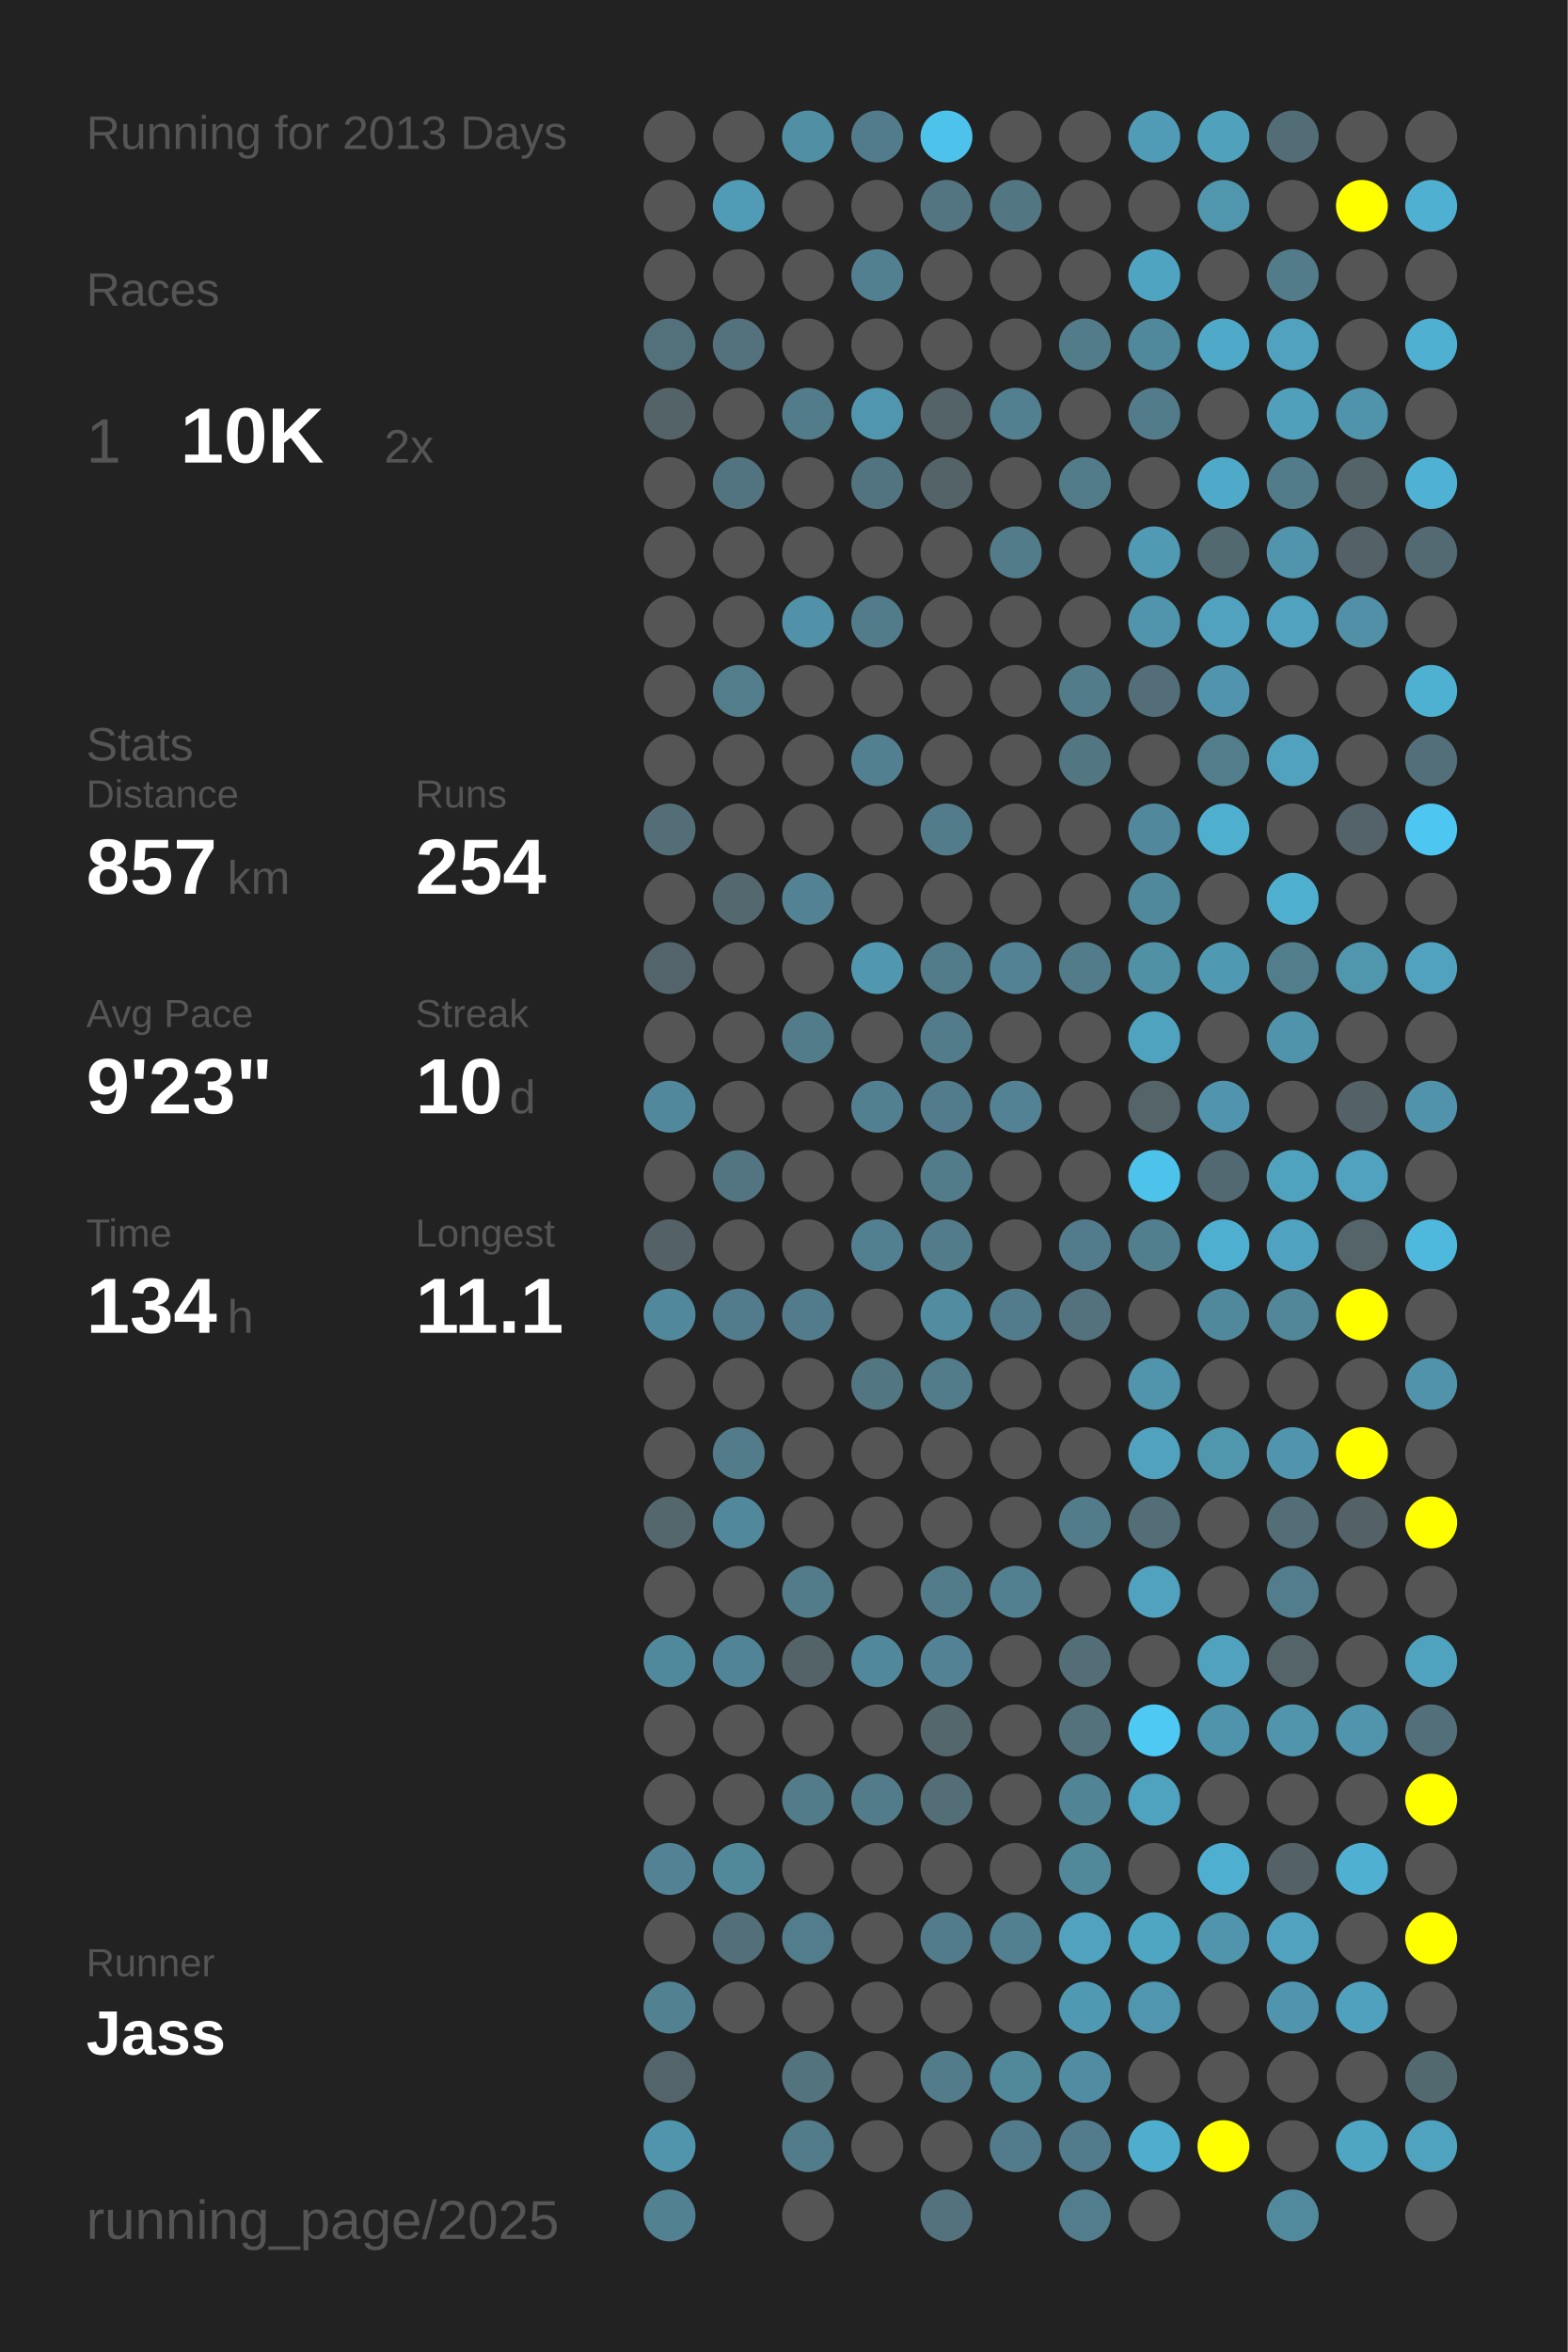
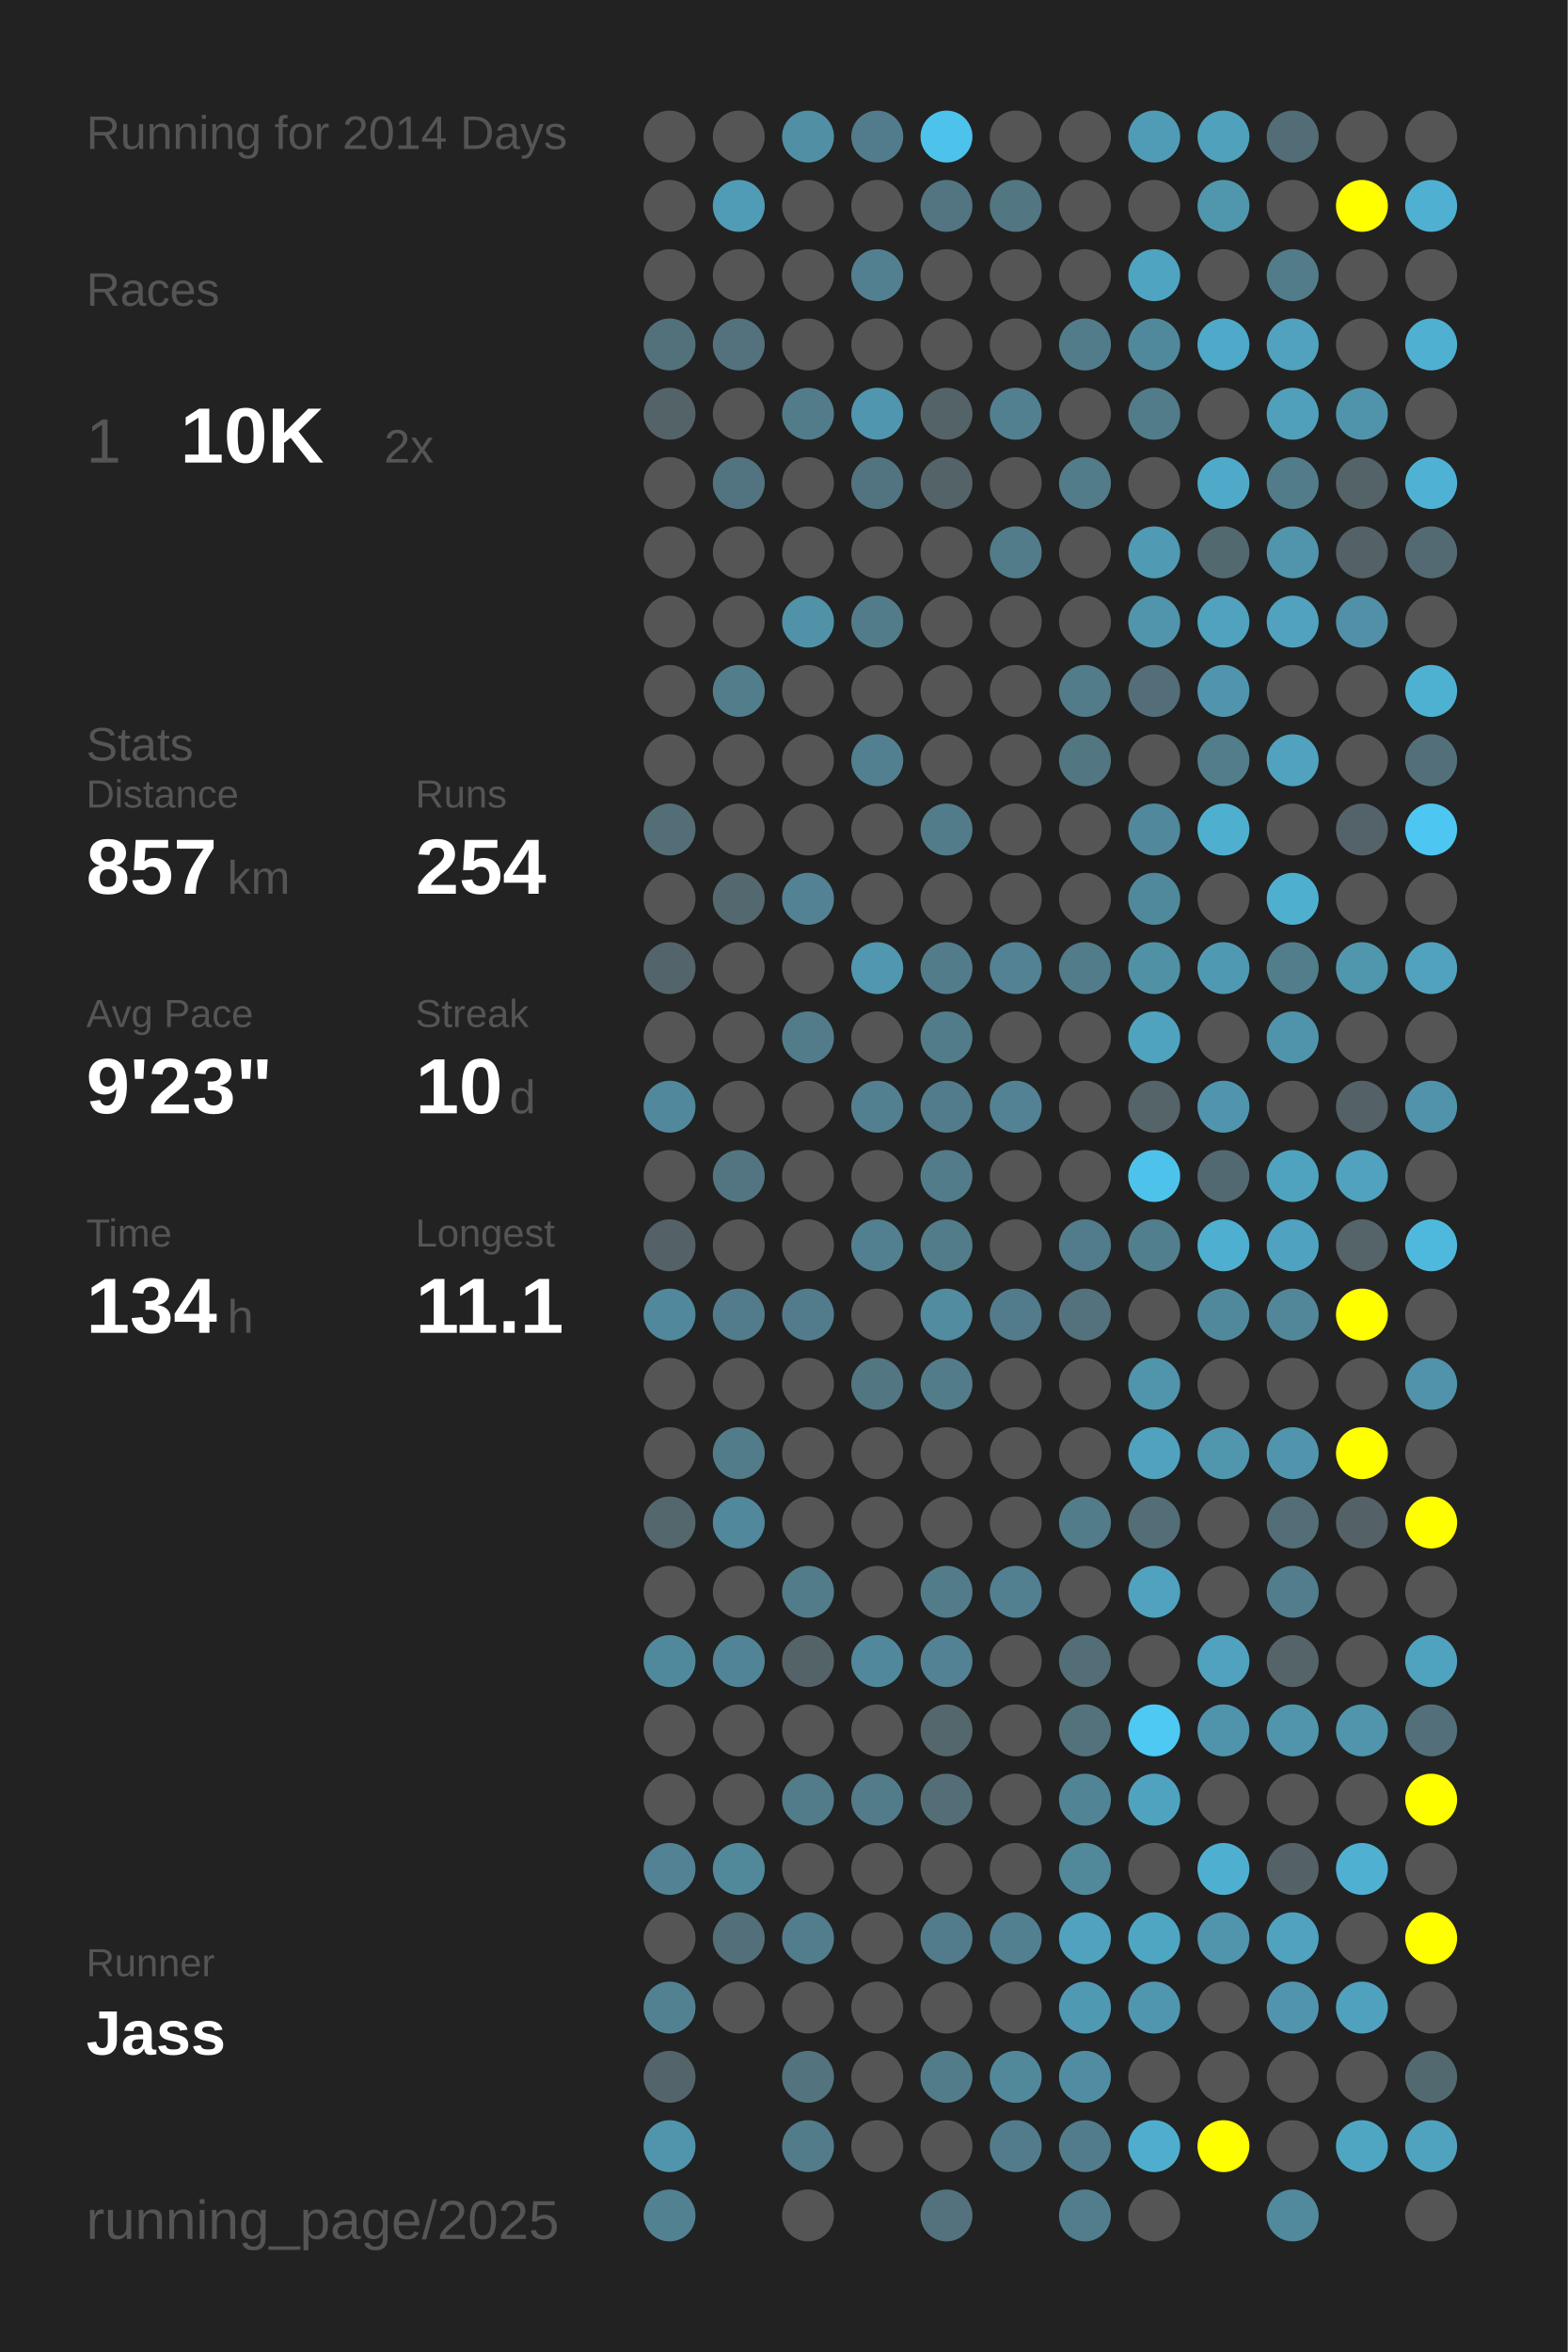
<svg xmlns="http://www.w3.org/2000/svg" baseProfile="full" height="300mm" version="1.1" viewBox="0,0,200,300" width="200mm">
  <defs />
  <rect fill="#222222" height="300" width="200" x="0" y="0" />
-   <text fill="#555555" style="font-size:6px; font-family:Arial;" x="11" y="19">Running for 2013 Days</text>
+   <text fill="#555555" style="font-size:6px; font-family:Arial;" x="11" y="19">Running for 2014 Days</text>
  <text fill="#555555" style="font-size:6px; font-family:Arial;" x="11" y="39">Races</text>
  <text fill="#555555" style="font-size:8px; font-family:Arial;" x="11" y="59">1</text>
  <text fill="#FFFFFF" style="font-size:10px; font-family:Arial; font-weight:bold;" x="23" y="59">10K</text>
  <text fill="#555555" style="font-size:6px; font-family:Arial;" x="49" y="59">2x</text>
  <text fill="#555555" style="font-size:6px; font-family:Arial;" x="11" y="97">Stats</text>
  <text fill="#555555" style="font-size:5px; font-family:Arial;" x="11" y="103">Distance</text>
  <text fill="#FFFFFF" style="font-size:10px; font-family:Arial; font-weight:bold;" x="11" y="114">857</text>
  <text fill="#555555" style="font-size:6px; font-family:Arial;" x="29" y="114">km</text>
  <text fill="#555555" style="font-size:5px; font-family:Arial;" x="53" y="103">Runs</text>
  <text fill="#FFFFFF" style="font-size:10px; font-family:Arial; font-weight:bold;" x="53" y="114">254</text>
  <text fill="#555555" style="font-size:5px; font-family:Arial;" x="11" y="131">Avg Pace</text>
  <text fill="#FFFFFF" style="font-size:10px; font-family:Arial; font-weight:bold;" x="11" y="142">9'23"</text>
  <text fill="#555555" style="font-size:5px; font-family:Arial;" x="53" y="131">Streak</text>
  <text fill="#FFFFFF" style="font-size:10px; font-family:Arial; font-weight:bold;" x="53" y="142">10</text>
  <text fill="#555555" style="font-size:6px; font-family:Arial;" x="65" y="142">d</text>
  <text fill="#555555" style="font-size:5px; font-family:Arial;" x="11" y="159">Time</text>
  <text fill="#FFFFFF" style="font-size:10px; font-family:Arial; font-weight:bold;" x="11" y="170">134</text>
  <text fill="#555555" style="font-size:6px; font-family:Arial;" x="29" y="170">h</text>
  <text fill="#555555" style="font-size:5px; font-family:Arial;" x="53" y="159">Longest</text>
  <text fill="#FFFFFF" style="font-size:10px; font-family:Arial; font-weight:bold;" x="53" y="170">11.1</text>
  <text fill="#555555" style="font-size:5px; font-family:Arial;" x="11" y="252.065">Runner</text>
  <text fill="#FFFFFF" style="font-size:8px; font-family:Arial; font-weight:bold;" x="11" y="262.065">Jass</text>
  <text fill="#555555" style="font-size:7px; font-family:Arial;" x="11" y="285.581">running_page/2025</text>
  <circle cx="85.417" cy="17.419" fill="#555555" r="3.312" />
  <circle cx="85.417" cy="26.258" fill="#555555" r="3.312" />
  <circle cx="85.417" cy="35.097" fill="#555555" r="3.312" />
  <circle cx="85.417" cy="43.935" fill="#53717b" r="3.312" />
  <circle cx="85.417" cy="52.774" fill="#546368" r="3.312" />
  <circle cx="85.417" cy="61.613" fill="#555555" r="3.312" />
  <circle cx="85.417" cy="70.452" fill="#555555" r="3.312" />
  <circle cx="85.417" cy="79.29" fill="#555555" r="3.312" />
  <circle cx="85.417" cy="88.129" fill="#555555" r="3.312" />
  <circle cx="85.417" cy="96.968" fill="#555555" r="3.312" />
  <circle cx="85.417" cy="105.806" fill="#536e77" r="3.312" />
  <circle cx="85.417" cy="114.645" fill="#555555" r="3.312" />
  <circle cx="85.417" cy="123.484" fill="#53646a" r="3.312" />
  <circle cx="85.417" cy="132.323" fill="#555555" r="3.312" />
  <circle cx="85.417" cy="141.161" fill="#51889b" r="3.312" />
  <circle cx="85.417" cy="150" fill="#555555" r="3.312" />
  <circle cx="85.417" cy="158.839" fill="#546166" r="3.312" />
  <circle cx="85.417" cy="167.677" fill="#51889b" r="3.312" />
  <circle cx="85.417" cy="176.516" fill="#555555" r="3.312" />
  <circle cx="85.417" cy="185.355" fill="#555555" r="3.312" />
  <circle cx="85.417" cy="194.194" fill="#53676d" r="3.312" />
  <circle cx="85.417" cy="203.032" fill="#555555" r="3.312" />
  <circle cx="85.417" cy="211.871" fill="#51899c" r="3.312" />
  <circle cx="85.417" cy="220.71" fill="#555555" r="3.312" />
  <circle cx="85.417" cy="229.548" fill="#555555" r="3.312" />
  <circle cx="85.417" cy="238.387" fill="#528293" r="3.312" />
  <circle cx="85.417" cy="247.226" fill="#555555" r="3.312" />
  <circle cx="85.417" cy="256.065" fill="#528292" r="3.312" />
  <circle cx="85.417" cy="264.903" fill="#53656a" r="3.312" />
  <circle cx="85.417" cy="273.742" fill="#5095ac" r="3.312" />
  <circle cx="85.417" cy="282.581" fill="#528191" r="3.312" />
  <circle cx="94.25" cy="17.419" fill="#555555" r="3.312" />
  <circle cx="94.25" cy="26.258" fill="#509cb6" r="3.312" />
  <circle cx="94.25" cy="35.097" fill="#555555" r="3.312" />
  <circle cx="94.25" cy="43.935" fill="#53727d" r="3.312" />
  <circle cx="94.25" cy="52.774" fill="#555555" r="3.312" />
  <circle cx="94.25" cy="61.613" fill="#527480" r="3.312" />
  <circle cx="94.25" cy="70.452" fill="#555555" r="3.312" />
  <circle cx="94.25" cy="79.29" fill="#555555" r="3.312" />
  <circle cx="94.25" cy="88.129" fill="#527d8b" r="3.312" />
  <circle cx="94.25" cy="96.968" fill="#555555" r="3.312" />
  <circle cx="94.25" cy="105.806" fill="#555555" r="3.312" />
  <circle cx="94.25" cy="114.645" fill="#53686f" r="3.312" />
  <circle cx="94.25" cy="123.484" fill="#555555" r="3.312" />
  <circle cx="94.25" cy="132.323" fill="#555555" r="3.312" />
  <circle cx="94.25" cy="141.161" fill="#555555" r="3.312" />
  <circle cx="94.25" cy="150" fill="#527581" r="3.312" />
  <circle cx="94.25" cy="158.839" fill="#555555" r="3.312" />
  <circle cx="94.25" cy="167.677" fill="#527c8b" r="3.312" />
  <circle cx="94.25" cy="176.516" fill="#555555" r="3.312" />
  <circle cx="94.25" cy="185.355" fill="#527c8a" r="3.312" />
  <circle cx="94.25" cy="194.194" fill="#51889b" r="3.312" />
  <circle cx="94.25" cy="203.032" fill="#555555" r="3.312" />
  <circle cx="94.25" cy="211.871" fill="#518496" r="3.312" />
  <circle cx="94.25" cy="220.71" fill="#555555" r="3.312" />
  <circle cx="94.25" cy="229.548" fill="#555555" r="3.312" />
  <circle cx="94.25" cy="238.387" fill="#51899b" r="3.312" />
  <circle cx="94.25" cy="247.226" fill="#536f79" r="3.312" />
  <circle cx="94.25" cy="256.065" fill="#555555" r="3.312" />
  <circle cx="103.083" cy="17.419" fill="#518fa4" r="3.312" />
  <circle cx="103.083" cy="26.258" fill="#555555" r="3.312" />
  <circle cx="103.083" cy="35.097" fill="#555555" r="3.312" />
  <circle cx="103.083" cy="43.935" fill="#555555" r="3.312" />
  <circle cx="103.083" cy="52.774" fill="#527c8a" r="3.312" />
  <circle cx="103.083" cy="61.613" fill="#555555" r="3.312" />
  <circle cx="103.083" cy="70.452" fill="#555555" r="3.312" />
  <circle cx="103.083" cy="79.29" fill="#5192a8" r="3.312" />
  <circle cx="103.083" cy="88.129" fill="#555555" r="3.312" />
  <circle cx="103.083" cy="96.968" fill="#555555" r="3.312" />
  <circle cx="103.083" cy="105.806" fill="#555555" r="3.312" />
  <circle cx="103.083" cy="114.645" fill="#528293" r="3.312" />
  <circle cx="103.083" cy="123.484" fill="#555555" r="3.312" />
  <circle cx="103.083" cy="132.323" fill="#527c8a" r="3.312" />
  <circle cx="103.083" cy="141.161" fill="#555555" r="3.312" />
  <circle cx="103.083" cy="150" fill="#555555" r="3.312" />
  <circle cx="103.083" cy="158.839" fill="#555555" r="3.312" />
  <circle cx="103.083" cy="167.677" fill="#527c8b" r="3.312" />
  <circle cx="103.083" cy="176.516" fill="#555555" r="3.312" />
  <circle cx="103.083" cy="185.355" fill="#555555" r="3.312" />
  <circle cx="103.083" cy="194.194" fill="#555555" r="3.312" />
  <circle cx="103.083" cy="203.032" fill="#527c8a" r="3.312" />
  <circle cx="103.083" cy="211.871" fill="#546368" r="3.312" />
  <circle cx="103.083" cy="220.71" fill="#555555" r="3.312" />
  <circle cx="103.083" cy="229.548" fill="#527c8a" r="3.312" />
  <circle cx="103.083" cy="238.387" fill="#555555" r="3.312" />
  <circle cx="103.083" cy="247.226" fill="#527d8c" r="3.312" />
  <circle cx="103.083" cy="256.065" fill="#555555" r="3.312" />
  <circle cx="103.083" cy="264.903" fill="#53737e" r="3.312" />
  <circle cx="103.083" cy="273.742" fill="#527c8a" r="3.312" />
  <circle cx="103.083" cy="282.581" fill="#555555" r="3.312" />
  <circle cx="111.917" cy="17.419" fill="#527c8b" r="3.312" />
  <circle cx="111.917" cy="26.258" fill="#555555" r="3.312" />
  <circle cx="111.917" cy="35.097" fill="#528090" r="3.312" />
  <circle cx="111.917" cy="43.935" fill="#555555" r="3.312" />
  <circle cx="111.917" cy="52.774" fill="#5096ae" r="3.312" />
  <circle cx="111.917" cy="61.613" fill="#527480" r="3.312" />
  <circle cx="111.917" cy="70.452" fill="#555555" r="3.312" />
  <circle cx="111.917" cy="79.29" fill="#527c8a" r="3.312" />
  <circle cx="111.917" cy="88.129" fill="#555555" r="3.312" />
  <circle cx="111.917" cy="96.968" fill="#528090" r="3.312" />
  <circle cx="111.917" cy="105.806" fill="#555555" r="3.312" />
  <circle cx="111.917" cy="114.645" fill="#555555" r="3.312" />
  <circle cx="111.917" cy="123.484" fill="#5097af" r="3.312" />
  <circle cx="111.917" cy="132.323" fill="#555555" r="3.312" />
  <circle cx="111.917" cy="141.161" fill="#528090" r="3.312" />
  <circle cx="111.917" cy="150" fill="#555555" r="3.312" />
  <circle cx="111.917" cy="158.839" fill="#528090" r="3.312" />
  <circle cx="111.917" cy="167.677" fill="#555555" r="3.312" />
  <circle cx="111.917" cy="176.516" fill="#527682" r="3.312" />
  <circle cx="111.917" cy="185.355" fill="#555555" r="3.312" />
  <circle cx="111.917" cy="194.194" fill="#555555" r="3.312" />
  <circle cx="111.917" cy="203.032" fill="#555555" r="3.312" />
  <circle cx="111.917" cy="211.871" fill="#51889b" r="3.312" />
  <circle cx="111.917" cy="220.71" fill="#555555" r="3.312" />
  <circle cx="111.917" cy="229.548" fill="#527c8a" r="3.312" />
  <circle cx="111.917" cy="238.387" fill="#555555" r="3.312" />
  <circle cx="111.917" cy="247.226" fill="#555555" r="3.312" />
  <circle cx="111.917" cy="256.065" fill="#555555" r="3.312" />
  <circle cx="111.917" cy="264.903" fill="#555555" r="3.312" />
  <circle cx="111.917" cy="273.742" fill="#555555" r="3.312" />
  <circle cx="120.75" cy="17.419" fill="#4dc2ea" r="3.312" />
  <circle cx="120.75" cy="26.258" fill="#527581" r="3.312" />
  <circle cx="120.75" cy="35.097" fill="#555555" r="3.312" />
  <circle cx="120.75" cy="43.935" fill="#555555" r="3.312" />
  <circle cx="120.75" cy="52.774" fill="#546368" r="3.312" />
  <circle cx="120.75" cy="61.613" fill="#546368" r="3.312" />
  <circle cx="120.75" cy="70.452" fill="#555555" r="3.312" />
  <circle cx="120.75" cy="79.29" fill="#555555" r="3.312" />
  <circle cx="120.75" cy="88.129" fill="#555555" r="3.312" />
  <circle cx="120.75" cy="96.968" fill="#555555" r="3.312" />
  <circle cx="120.75" cy="105.806" fill="#527c8a" r="3.312" />
  <circle cx="120.75" cy="114.645" fill="#555555" r="3.312" />
  <circle cx="120.75" cy="123.484" fill="#527c8a" r="3.312" />
  <circle cx="120.75" cy="132.323" fill="#527c8a" r="3.312" />
  <circle cx="120.75" cy="141.161" fill="#527c8b" r="3.312" />
  <circle cx="120.75" cy="150" fill="#527c8a" r="3.312" />
  <circle cx="120.75" cy="158.839" fill="#527c8a" r="3.312" />
  <circle cx="120.75" cy="167.677" fill="#518ca0" r="3.312" />
  <circle cx="120.75" cy="176.516" fill="#527c8a" r="3.312" />
  <circle cx="120.75" cy="185.355" fill="#555555" r="3.312" />
  <circle cx="120.75" cy="194.194" fill="#555555" r="3.312" />
  <circle cx="120.75" cy="203.032" fill="#527c8a" r="3.312" />
  <circle cx="120.75" cy="211.871" fill="#528293" r="3.312" />
  <circle cx="120.75" cy="220.71" fill="#53676d" r="3.312" />
  <circle cx="120.75" cy="229.548" fill="#536e77" r="3.312" />
  <circle cx="120.75" cy="238.387" fill="#555555" r="3.312" />
  <circle cx="120.75" cy="247.226" fill="#527c8b" r="3.312" />
  <circle cx="120.75" cy="256.065" fill="#555555" r="3.312" />
  <circle cx="120.75" cy="264.903" fill="#527c8a" r="3.312" />
  <circle cx="120.75" cy="273.742" fill="#555555" r="3.312" />
  <circle cx="120.75" cy="282.581" fill="#53727d" r="3.312" />
  <circle cx="129.583" cy="17.419" fill="#555555" r="3.312" />
  <circle cx="129.583" cy="26.258" fill="#527682" r="3.312" />
  <circle cx="129.583" cy="35.097" fill="#555555" r="3.312" />
  <circle cx="129.583" cy="43.935" fill="#555555" r="3.312" />
  <circle cx="129.583" cy="52.774" fill="#528090" r="3.312" />
  <circle cx="129.583" cy="61.613" fill="#555555" r="3.312" />
  <circle cx="129.583" cy="70.452" fill="#527c8a" r="3.312" />
  <circle cx="129.583" cy="79.29" fill="#555555" r="3.312" />
  <circle cx="129.583" cy="88.129" fill="#555555" r="3.312" />
  <circle cx="129.583" cy="96.968" fill="#555555" r="3.312" />
  <circle cx="129.583" cy="105.806" fill="#555555" r="3.312" />
  <circle cx="129.583" cy="114.645" fill="#555555" r="3.312" />
  <circle cx="129.583" cy="123.484" fill="#528293" r="3.312" />
  <circle cx="129.583" cy="132.323" fill="#555555" r="3.312" />
  <circle cx="129.583" cy="141.161" fill="#528293" r="3.312" />
  <circle cx="129.583" cy="150" fill="#555555" r="3.312" />
  <circle cx="129.583" cy="158.839" fill="#555555" r="3.312" />
  <circle cx="129.583" cy="167.677" fill="#527c8b" r="3.312" />
  <circle cx="129.583" cy="176.516" fill="#555555" r="3.312" />
  <circle cx="129.583" cy="185.355" fill="#555555" r="3.312" />
  <circle cx="129.583" cy="194.194" fill="#555555" r="3.312" />
  <circle cx="129.583" cy="203.032" fill="#528090" r="3.312" />
  <circle cx="129.583" cy="211.871" fill="#555555" r="3.312" />
  <circle cx="129.583" cy="220.71" fill="#555555" r="3.312" />
  <circle cx="129.583" cy="229.548" fill="#555555" r="3.312" />
  <circle cx="129.583" cy="238.387" fill="#555555" r="3.312" />
  <circle cx="129.583" cy="247.226" fill="#528090" r="3.312" />
  <circle cx="129.583" cy="256.065" fill="#555555" r="3.312" />
  <circle cx="129.583" cy="264.903" fill="#51899b" r="3.312" />
  <circle cx="129.583" cy="273.742" fill="#527c8b" r="3.312" />
  <circle cx="138.417" cy="17.419" fill="#555555" r="3.312" />
  <circle cx="138.417" cy="26.258" fill="#555555" r="3.312" />
  <circle cx="138.417" cy="35.097" fill="#555555" r="3.312" />
  <circle cx="138.417" cy="43.935" fill="#527c8a" r="3.312" />
  <circle cx="138.417" cy="52.774" fill="#555555" r="3.312" />
  <circle cx="138.417" cy="61.613" fill="#527c8a" r="3.312" />
  <circle cx="138.417" cy="70.452" fill="#555555" r="3.312" />
  <circle cx="138.417" cy="79.29" fill="#555555" r="3.312" />
  <circle cx="138.417" cy="88.129" fill="#527c8a" r="3.312" />
  <circle cx="138.417" cy="96.968" fill="#527682" r="3.312" />
  <circle cx="138.417" cy="105.806" fill="#555555" r="3.312" />
  <circle cx="138.417" cy="114.645" fill="#555555" r="3.312" />
  <circle cx="138.417" cy="123.484" fill="#527c8a" r="3.312" />
  <circle cx="138.417" cy="132.323" fill="#555555" r="3.312" />
  <circle cx="138.417" cy="141.161" fill="#555555" r="3.312" />
  <circle cx="138.417" cy="150" fill="#555555" r="3.312" />
  <circle cx="138.417" cy="158.839" fill="#527c8b" r="3.312" />
  <circle cx="138.417" cy="167.677" fill="#53727d" r="3.312" />
  <circle cx="138.417" cy="176.516" fill="#555555" r="3.312" />
  <circle cx="138.417" cy="185.355" fill="#555555" r="3.312" />
  <circle cx="138.417" cy="194.194" fill="#527c8a" r="3.312" />
  <circle cx="138.417" cy="203.032" fill="#555555" r="3.312" />
  <circle cx="138.417" cy="211.871" fill="#536e77" r="3.312" />
  <circle cx="138.417" cy="220.71" fill="#53727c" r="3.312" />
  <circle cx="138.417" cy="229.548" fill="#518495" r="3.312" />
  <circle cx="138.417" cy="238.387" fill="#51889a" r="3.312" />
  <circle cx="138.417" cy="247.226" fill="#50a2be" r="3.312" />
  <circle cx="138.417" cy="256.065" fill="#5099b2" r="3.312" />
  <circle cx="138.417" cy="264.903" fill="#518da2" r="3.312" />
  <circle cx="138.417" cy="273.742" fill="#527c8b" r="3.312" />
  <circle cx="138.417" cy="282.581" fill="#527d8c" r="3.312" />
  <circle cx="147.25" cy="17.419" fill="#509cb6" r="3.312" />
  <circle cx="147.25" cy="26.258" fill="#555555" r="3.312" />
  <circle cx="147.25" cy="35.097" fill="#4fa4c1" r="3.312" />
  <circle cx="147.25" cy="43.935" fill="#51899c" r="3.312" />
  <circle cx="147.25" cy="52.774" fill="#527c8a" r="3.312" />
  <circle cx="147.25" cy="61.613" fill="#555555" r="3.312" />
  <circle cx="147.25" cy="70.452" fill="#509ab3" r="3.312" />
  <circle cx="147.25" cy="79.29" fill="#5095ac" r="3.312" />
  <circle cx="147.25" cy="88.129" fill="#536e78" r="3.312" />
  <circle cx="147.25" cy="96.968" fill="#555555" r="3.312" />
  <circle cx="147.25" cy="105.806" fill="#51889b" r="3.312" />
  <circle cx="147.25" cy="114.645" fill="#51899c" r="3.312" />
  <circle cx="147.25" cy="123.484" fill="#5191a6" r="3.312" />
  <circle cx="147.25" cy="132.323" fill="#4fa3bf" r="3.312" />
  <circle cx="147.25" cy="141.161" fill="#546469" r="3.312" />
  <circle cx="147.25" cy="150" fill="#4dc3eb" r="3.312" />
  <circle cx="147.25" cy="158.839" fill="#527f8e" r="3.312" />
  <circle cx="147.25" cy="167.677" fill="#555555" r="3.312" />
  <circle cx="147.25" cy="176.516" fill="#5095ac" r="3.312" />
  <circle cx="147.25" cy="185.355" fill="#50a2be" r="3.312" />
  <circle cx="147.25" cy="194.194" fill="#536e77" r="3.312" />
  <circle cx="147.25" cy="203.032" fill="#50a2be" r="3.312" />
  <circle cx="147.25" cy="211.871" fill="#555555" r="3.312" />
  <circle cx="147.25" cy="220.71" fill="#4dc9f3" r="3.312" />
  <circle cx="147.25" cy="229.548" fill="#50a3bf" r="3.312" />
  <circle cx="147.25" cy="238.387" fill="#555555" r="3.312" />
  <circle cx="147.25" cy="247.226" fill="#4fa6c3" r="3.312" />
  <circle cx="147.25" cy="256.065" fill="#5096ae" r="3.312" />
  <circle cx="147.25" cy="264.903" fill="#555555" r="3.312" />
  <circle cx="147.25" cy="273.742" fill="#4faece" r="3.312" />
  <circle cx="147.25" cy="282.581" fill="#555555" r="3.312" />
  <circle cx="156.083" cy="17.419" fill="#50a1bc" r="3.312" />
  <circle cx="156.083" cy="26.258" fill="#5096ad" r="3.312" />
  <circle cx="156.083" cy="35.097" fill="#555555" r="3.312" />
  <circle cx="156.083" cy="43.935" fill="#4fa9c8" r="3.312" />
  <circle cx="156.083" cy="52.774" fill="#555555" r="3.312" />
  <circle cx="156.083" cy="61.613" fill="#4faac9" r="3.312" />
  <circle cx="156.083" cy="70.452" fill="#536970" r="3.312" />
  <circle cx="156.083" cy="79.29" fill="#50a2be" r="3.312" />
  <circle cx="156.083" cy="88.129" fill="#5095ad" r="3.312" />
  <circle cx="156.083" cy="96.968" fill="#527d8b" r="3.312" />
  <circle cx="156.083" cy="105.806" fill="#4fafcf" r="3.312" />
  <circle cx="156.083" cy="114.645" fill="#555555" r="3.312" />
  <circle cx="156.083" cy="123.484" fill="#5099b2" r="3.312" />
  <circle cx="156.083" cy="132.323" fill="#555555" r="3.312" />
  <circle cx="156.083" cy="141.161" fill="#5095ad" r="3.312" />
  <circle cx="156.083" cy="150" fill="#536971" r="3.312" />
  <circle cx="156.083" cy="158.839" fill="#4fafd0" r="3.312" />
  <circle cx="156.083" cy="167.677" fill="#51899c" r="3.312" />
  <circle cx="156.083" cy="176.516" fill="#555555" r="3.312" />
  <circle cx="156.083" cy="185.355" fill="#5096ad" r="3.312" />
  <circle cx="156.083" cy="194.194" fill="#555555" r="3.312" />
  <circle cx="156.083" cy="203.032" fill="#555555" r="3.312" />
  <circle cx="156.083" cy="211.871" fill="#50a2be" r="3.312" />
  <circle cx="156.083" cy="220.71" fill="#5094ab" r="3.312" />
  <circle cx="156.083" cy="229.548" fill="#555555" r="3.312" />
  <circle cx="156.083" cy="238.387" fill="#4fafd0" r="3.312" />
  <circle cx="156.083" cy="247.226" fill="#5095ac" r="3.312" />
  <circle cx="156.083" cy="256.065" fill="#555555" r="3.312" />
  <circle cx="156.083" cy="264.903" fill="#555555" r="3.312" />
  <circle cx="156.083" cy="273.742" fill="#FFFF00" r="3.312" />
  <circle cx="164.917" cy="17.419" fill="#536d76" r="3.312" />
  <circle cx="164.917" cy="26.258" fill="#555555" r="3.312" />
  <circle cx="164.917" cy="35.097" fill="#527c8a" r="3.312" />
  <circle cx="164.917" cy="43.935" fill="#50a2be" r="3.312" />
  <circle cx="164.917" cy="52.774" fill="#50a0bb" r="3.312" />
  <circle cx="164.917" cy="61.613" fill="#527c8a" r="3.312" />
  <circle cx="164.917" cy="70.452" fill="#5095ac" r="3.312" />
  <circle cx="164.917" cy="79.29" fill="#50a2be" r="3.312" />
  <circle cx="164.917" cy="88.129" fill="#555555" r="3.312" />
  <circle cx="164.917" cy="96.968" fill="#50a2be" r="3.312" />
  <circle cx="164.917" cy="105.806" fill="#555555" r="3.312" />
  <circle cx="164.917" cy="114.645" fill="#4fafcf" r="3.312" />
  <circle cx="164.917" cy="123.484" fill="#527d8b" r="3.312" />
  <circle cx="164.917" cy="132.323" fill="#5094ab" r="3.312" />
  <circle cx="164.917" cy="141.161" fill="#555555" r="3.312" />
  <circle cx="164.917" cy="150" fill="#4fa3bf" r="3.312" />
  <circle cx="164.917" cy="158.839" fill="#4fa3c0" r="3.312" />
  <circle cx="164.917" cy="167.677" fill="#518799" r="3.312" />
  <circle cx="164.917" cy="176.516" fill="#555555" r="3.312" />
  <circle cx="164.917" cy="185.355" fill="#5095ad" r="3.312" />
  <circle cx="164.917" cy="194.194" fill="#536e77" r="3.312" />
  <circle cx="164.917" cy="203.032" fill="#527d8c" r="3.312" />
  <circle cx="164.917" cy="211.871" fill="#546469" r="3.312" />
  <circle cx="164.917" cy="220.71" fill="#5095ac" r="3.312" />
  <circle cx="164.917" cy="229.548" fill="#555555" r="3.312" />
  <circle cx="164.917" cy="238.387" fill="#546166" r="3.312" />
  <circle cx="164.917" cy="247.226" fill="#50a2be" r="3.312" />
  <circle cx="164.917" cy="256.065" fill="#5095ad" r="3.312" />
  <circle cx="164.917" cy="264.903" fill="#555555" r="3.312" />
  <circle cx="164.917" cy="273.742" fill="#555555" r="3.312" />
  <circle cx="164.917" cy="282.581" fill="#51899d" r="3.312" />
  <circle cx="173.75" cy="17.419" fill="#555555" r="3.312" />
  <circle cx="173.75" cy="26.258" fill="#FFFF00" r="3.312" />
  <circle cx="173.75" cy="35.097" fill="#555555" r="3.312" />
  <circle cx="173.75" cy="43.935" fill="#555555" r="3.312" />
  <circle cx="173.75" cy="52.774" fill="#5094ab" r="3.312" />
  <circle cx="173.75" cy="61.613" fill="#546368" r="3.312" />
  <circle cx="173.75" cy="70.452" fill="#546166" r="3.312" />
  <circle cx="173.75" cy="79.29" fill="#5190a6" r="3.312" />
  <circle cx="173.75" cy="88.129" fill="#555555" r="3.312" />
  <circle cx="173.75" cy="96.968" fill="#555555" r="3.312" />
  <circle cx="173.75" cy="105.806" fill="#546369" r="3.312" />
  <circle cx="173.75" cy="114.645" fill="#555555" r="3.312" />
  <circle cx="173.75" cy="123.484" fill="#5096ad" r="3.312" />
  <circle cx="173.75" cy="132.323" fill="#555555" r="3.312" />
  <circle cx="173.75" cy="141.161" fill="#546166" r="3.312" />
  <circle cx="173.75" cy="150" fill="#50a2be" r="3.312" />
  <circle cx="173.75" cy="158.839" fill="#546469" r="3.312" />
  <circle cx="173.75" cy="167.677" fill="#FFFF00" r="3.312" />
  <circle cx="173.75" cy="176.516" fill="#555555" r="3.312" />
  <circle cx="173.75" cy="185.355" fill="#FFFF00" r="3.312" />
  <circle cx="173.75" cy="194.194" fill="#546166" r="3.312" />
  <circle cx="173.75" cy="203.032" fill="#555555" r="3.312" />
  <circle cx="173.75" cy="211.871" fill="#555555" r="3.312" />
  <circle cx="173.75" cy="220.71" fill="#5095ac" r="3.312" />
  <circle cx="173.75" cy="229.548" fill="#555555" r="3.312" />
  <circle cx="173.75" cy="238.387" fill="#4fb0d1" r="3.312" />
  <circle cx="173.75" cy="247.226" fill="#555555" r="3.312" />
  <circle cx="173.75" cy="256.065" fill="#50a1bd" r="3.312" />
  <circle cx="173.75" cy="264.903" fill="#555555" r="3.312" />
  <circle cx="173.75" cy="273.742" fill="#4fa6c3" r="3.312" />
  <circle cx="182.583" cy="17.419" fill="#555555" r="3.312" />
  <circle cx="182.583" cy="26.258" fill="#4fb0d1" r="3.312" />
  <circle cx="182.583" cy="35.097" fill="#555555" r="3.312" />
  <circle cx="182.583" cy="43.935" fill="#4fb0d2" r="3.312" />
  <circle cx="182.583" cy="52.774" fill="#555555" r="3.312" />
  <circle cx="182.583" cy="61.613" fill="#4fb2d4" r="3.312" />
  <circle cx="182.583" cy="70.452" fill="#536a72" r="3.312" />
  <circle cx="182.583" cy="79.29" fill="#555555" r="3.312" />
  <circle cx="182.583" cy="88.129" fill="#4fb1d2" r="3.312" />
  <circle cx="182.583" cy="96.968" fill="#53707a" r="3.312" />
  <circle cx="182.583" cy="105.806" fill="#4dc7f1" r="3.312" />
  <circle cx="182.583" cy="114.645" fill="#555555" r="3.312" />
  <circle cx="182.583" cy="123.484" fill="#50a2be" r="3.312" />
  <circle cx="182.583" cy="132.323" fill="#555555" r="3.312" />
  <circle cx="182.583" cy="141.161" fill="#5093aa" r="3.312" />
  <circle cx="182.583" cy="150" fill="#555555" r="3.312" />
  <circle cx="182.583" cy="158.839" fill="#4eb9dd" r="3.312" />
  <circle cx="182.583" cy="167.677" fill="#555555" r="3.312" />
  <circle cx="182.583" cy="176.516" fill="#5093aa" r="3.312" />
  <circle cx="182.583" cy="185.355" fill="#555555" r="3.312" />
  <circle cx="182.583" cy="194.194" fill="#FFFF00" r="3.312" />
  <circle cx="182.583" cy="203.032" fill="#555555" r="3.312" />
  <circle cx="182.583" cy="211.871" fill="#4fa3bf" r="3.312" />
  <circle cx="182.583" cy="220.71" fill="#536f79" r="3.312" />
  <circle cx="182.583" cy="229.548" fill="#FFFF00" r="3.312" />
  <circle cx="182.583" cy="238.387" fill="#555555" r="3.312" />
  <circle cx="182.583" cy="247.226" fill="#FFFF00" r="3.312" />
  <circle cx="182.583" cy="256.065" fill="#555555" r="3.312" />
  <circle cx="182.583" cy="264.903" fill="#536970" r="3.312" />
  <circle cx="182.583" cy="273.742" fill="#50a3bf" r="3.312" />
  <circle cx="182.583" cy="282.581" fill="#555555" r="3.312" />
</svg>
